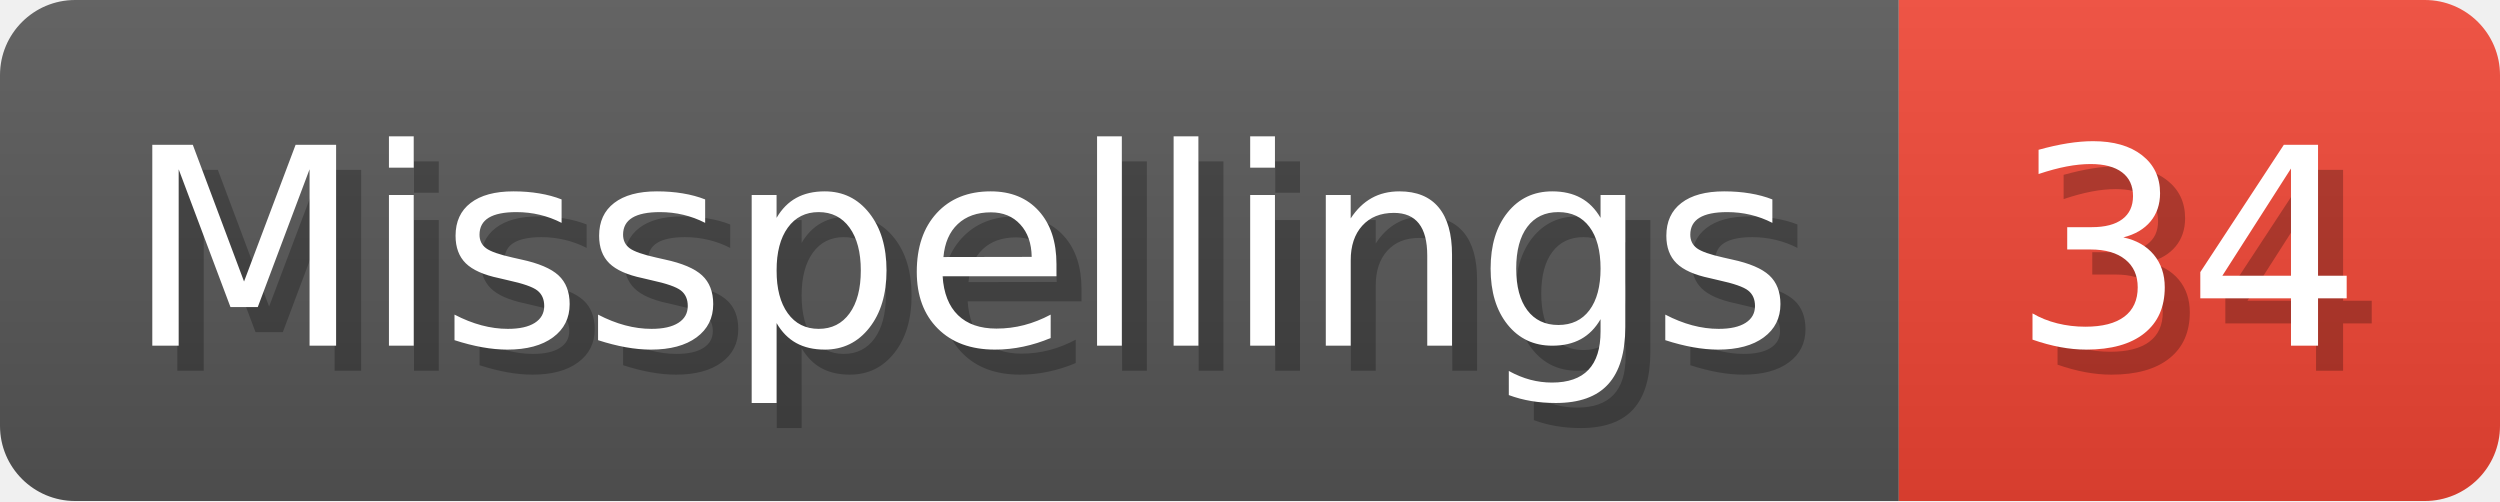
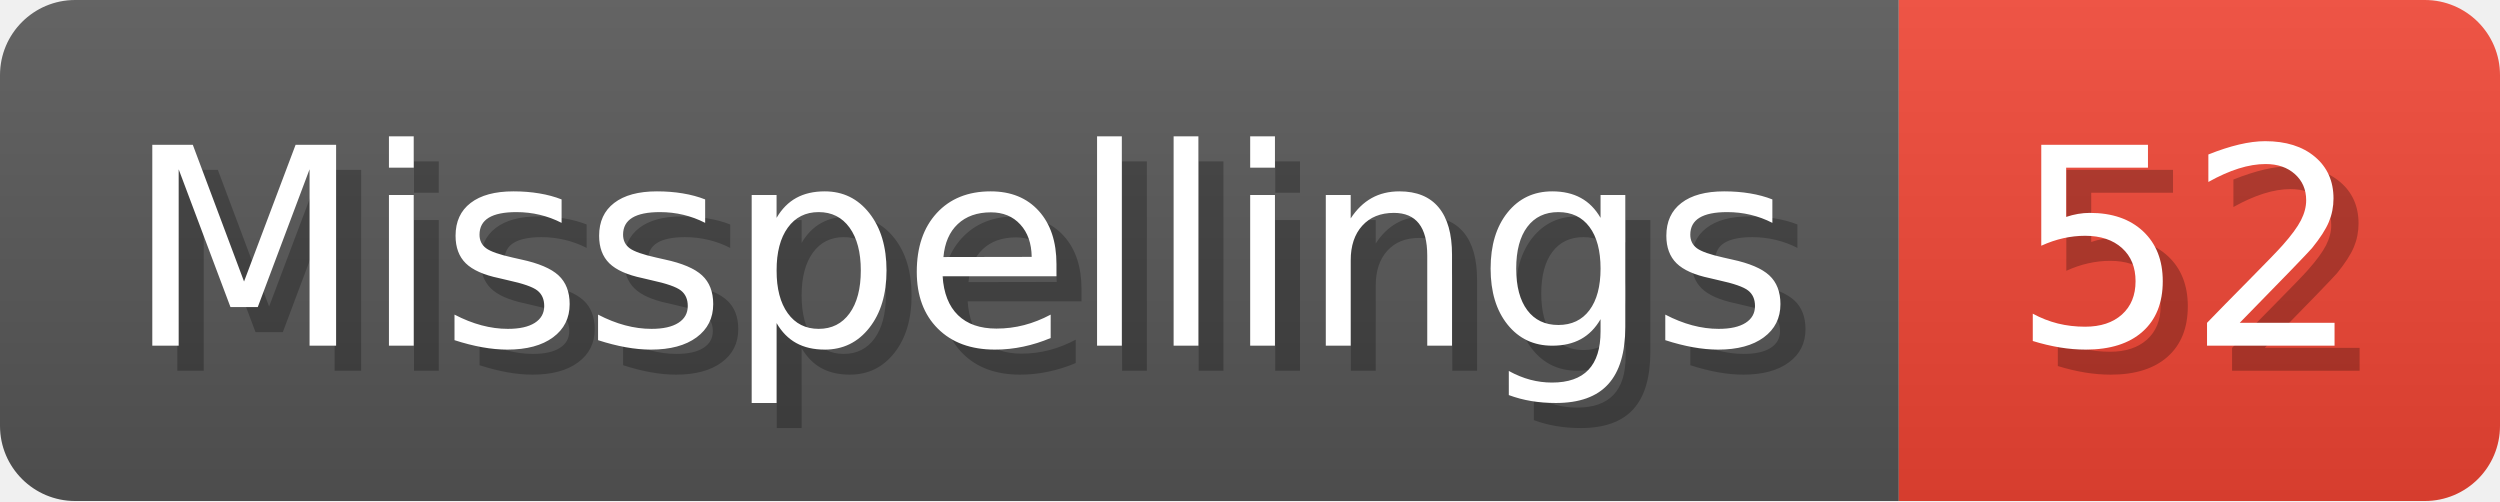
- <svg xmlns="http://www.w3.org/2000/svg" width="99.8" height="20" viewBox="0 0 998 200" role="img" aria-label="Misspellings: 34">
+ <svg xmlns="http://www.w3.org/2000/svg" width="99.8" height="20" viewBox="0 0 998 200" role="img" aria-label="Misspellings: 52">
  <linearGradient id="a" x2="0" y2="100%">
    <stop offset="0" stop-opacity=".1" stop-color="#EEE" />
    <stop offset="1" stop-opacity=".1" />
  </linearGradient>
  <mask id="m">
    <rect width="998" height="200" rx="30" fill="#FFF" />
  </mask>
  <g mask="url(#m)">
    <rect width="758" height="200" fill="#555" />
    <rect width="240" height="200" fill="#E43" x="758" />
    <rect width="998" height="200" fill="url(#a)" />
  </g>
  <g aria-hidden="true" fill="#fff" text-anchor="start" font-family="Verdana,DejaVu Sans,sans-serif" font-size="110">
    <text x="60" y="148" textLength="658" fill="#000" opacity="0.25">Misspellings</text>
    <text x="50" y="138" textLength="658">Misspellings</text>
-     <text x="813" y="148" textLength="140" fill="#000" opacity="0.25">34</text>
-     <text x="803" y="138" textLength="140">34</text>
+     <text x="813" y="148" textLength="140" fill="#000" opacity="0.25">52</text>
+     <text x="803" y="138" textLength="140">52</text>
  </g>
</svg>
